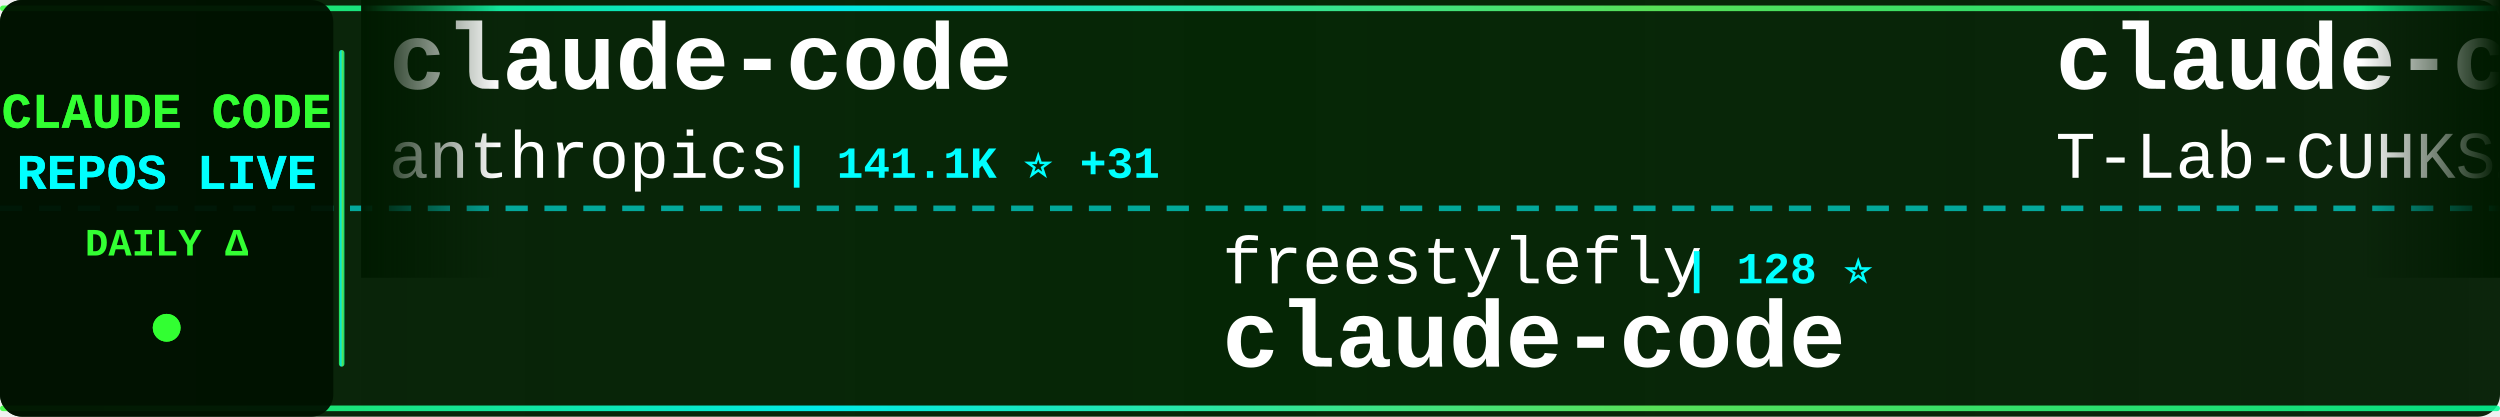
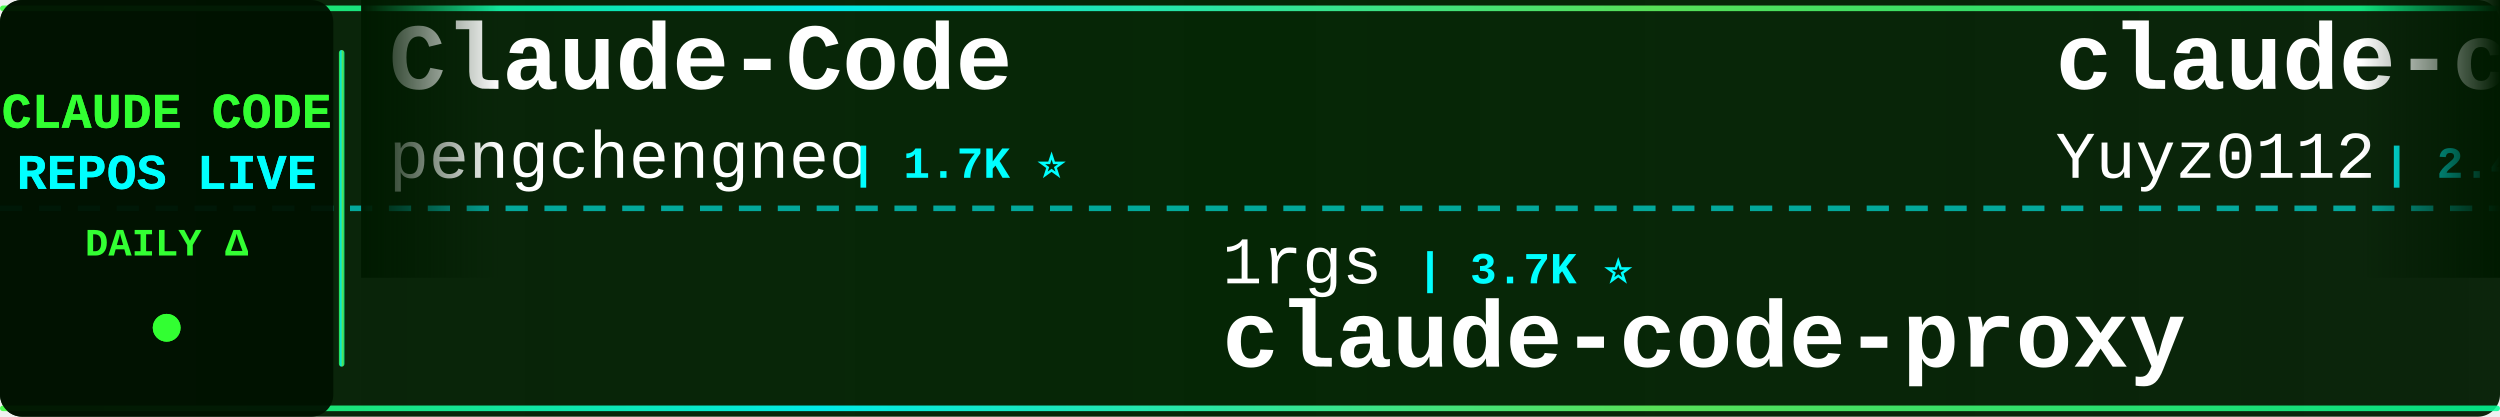
<svg xmlns="http://www.w3.org/2000/svg" width="900" height="150">
  <defs>
    <linearGradient id="tickerBg" x1="0%" y1="0%" x2="100%" y2="0%">
      <stop offset="0%" style="stop-color:#001a00;stop-opacity:0.95" />
      <stop offset="50%" style="stop-color:#002200;stop-opacity:0.98" />
      <stop offset="100%" style="stop-color:#001a00;stop-opacity:0.95" />
    </linearGradient>
    <linearGradient id="borderGrad" x1="0%" y1="0%" x2="100%" y2="0%">
      <stop offset="0%" style="stop-color:#33ff33;stop-opacity:0.85">
        <animate attributeName="stop-opacity" values="0.85;1;0.85" dur="2s" repeatCount="indefinite" />
      </stop>
      <stop offset="33%" style="stop-color:#00ffff;stop-opacity:0.9">
        <animate attributeName="stop-opacity" values="0.9;1;0.9" dur="2.2s" repeatCount="indefinite" />
      </stop>
      <stop offset="66%" style="stop-color:#66ff66;stop-opacity:0.85">
        <animate attributeName="stop-opacity" values="0.85;1;0.85" dur="1.8s" repeatCount="indefinite" />
      </stop>
      <stop offset="100%" style="stop-color:#00ff99;stop-opacity:0.85">
        <animate attributeName="stop-opacity" values="0.85;1;0.85" dur="2s" repeatCount="indefinite" />
      </stop>
    </linearGradient>
    <filter id="textGlow">
      <feGaussianBlur stdDeviation="0.1" result="coloredBlur" />
      <feMerge>
        <feMergeNode in="coloredBlur" />
        <feMergeNode in="SourceGraphic" />
      </feMerge>
    </filter>
    <filter id="metricGlow">
      <feGaussianBlur stdDeviation="0.2" result="coloredBlur" />
      <feMerge>
        <feMergeNode in="coloredBlur" />
        <feMergeNode in="SourceGraphic" />
      </feMerge>
    </filter>
    <linearGradient id="leftFade" x1="0%" y1="0%" x2="100%" y2="0%">
      <stop offset="0%" style="stop-color:#001a00;stop-opacity:1" />
      <stop offset="100%" style="stop-color:#001a00;stop-opacity:0" />
    </linearGradient>
    <linearGradient id="rightFade" x1="0%" y1="0%" x2="100%" y2="0%">
      <stop offset="0%" style="stop-color:#001a00;stop-opacity:0" />
      <stop offset="100%" style="stop-color:#001a00;stop-opacity:1" />
    </linearGradient>
  </defs>
  <rect width="900" height="150" fill="url(#tickerBg)" rx="8" />
  <rect x="0" y="2" width="900" height="2" fill="url(#borderGrad)" rx="1" />
  <rect x="0" y="146" width="900" height="2" fill="url(#borderGrad)" rx="1" />
  <line x1="0" y1="75" x2="900" y2="75" stroke="#00ffff" stroke-width="2" stroke-dasharray="8 6" opacity="0.6" />
  <rect x="0" y="0" width="120" height="150" fill="#001100" opacity="0.95" rx="8" />
  <text x="60" y="46" font-family="'Courier New', monospace" font-size="18" font-weight="bold" fill="#33ff33" text-anchor="middle" filter="url(#textGlow)">
    CLAUDE CODE
  </text>
  <text x="60" y="68" font-family="'Courier New', monospace" font-size="18" font-weight="bold" fill="#00ffff" text-anchor="middle" filter="url(#textGlow)">
    REPOS LIVE
  </text>
  <text x="60" y="92" font-family="'Courier New', monospace" font-size="14" font-weight="bold" fill="#33ff33" text-anchor="middle">
    DAILY Δ
  </text>
  <circle cx="60" cy="118" r="5" fill="#33ff33" filter="url(#metricGlow)">
    <animate attributeName="r" values="4;6;4" dur="1.5s" repeatCount="indefinite" />
    <animate attributeName="opacity" values="0.6;1;0.6" dur="1.5s" repeatCount="indefinite" />
  </circle>
  <rect x="122" y="18" width="2" height="114" fill="url(#borderGrad)" rx="1" />
  <clipPath id="tickerClip">
    <rect x="130" y="0" width="770" height="150" />
  </clipPath>
  <g clip-path="url(#tickerClip)">
    <g id="tickerItems">
      <animateTransform attributeName="transform" attributeType="XML" type="translate" from="0 0" to="-3000 0" dur="54s" repeatCount="indefinite" />
      <g transform="translate(0, 0)">
-         <text x="140" y="32" font-family="'Courier New', monospace" font-size="34" font-weight="bold" fill="#ffffff">claude-code</text>
-         <text x="140" y="64" font-family="'Courier New', monospace" font-size="24" font-weight="normal" fill="#ffffff" opacity="1.0">anthropics</text>
-         <text x="282" y="64" font-family="'Courier New', monospace" font-size="16" font-weight="bold" fill="#00ffff"> | 141.1K ⭐ +31</text>
+         <text x="140" y="32" font-family="'Courier New', monospace" font-size="34" font-weight="bold" fill="#ffffff">Claude-Code</text>
+         <text x="140" y="64" font-family="'Courier New', monospace" font-size="24" font-weight="normal" fill="#ffffff" opacity="1.0">pengchengneo</text>
+         <text x="306" y="64" font-family="'Courier New', monospace" font-size="16" font-weight="bold" fill="#00ffff"> | 1.7K ⭐</text>
      </g>
      <g transform="translate(300, 0)">
-         <text x="140" y="102" font-family="'Courier New', monospace" font-size="24" font-weight="normal" fill="#ffffff" opacity="1.0">freestylefly</text>
-         <text x="306" y="102" font-family="'Courier New', monospace" font-size="16" font-weight="bold" fill="#00ffff"> | 128 ⭐</text>
-         <text x="140" y="132" font-family="'Courier New', monospace" font-size="34" font-weight="bold" fill="#ffffff">claude-code</text>
+         <text x="140" y="102" font-family="'Courier New', monospace" font-size="24" font-weight="normal" fill="#ffffff" opacity="1.0">1rgs</text>
+         <text x="210" y="102" font-family="'Courier New', monospace" font-size="16" font-weight="bold" fill="#00ffff"> | 3.7K ⭐</text>
+         <text x="140" y="132" font-family="'Courier New', monospace" font-size="34" font-weight="bold" fill="#ffffff">claude-code-proxy</text>
      </g>
      <g transform="translate(600, 0)">
+         <text x="140" y="32" font-family="'Courier New', monospace" font-size="34" font-weight="bold" fill="#ffffff">claude-code-reverse</text>
+         <text x="140" y="64" font-family="'Courier New', monospace" font-size="24" font-weight="normal" fill="#ffffff" opacity="1.0">Yuyz0112</text>
+         <text x="258" y="64" font-family="'Courier New', monospace" font-size="16" font-weight="bold" fill="#00ffff"> | 2.4K ⭐</text>
+       </g>
+       <g transform="translate(900, 0)">
+         <text x="140" y="102" font-family="'Courier New', monospace" font-size="24" font-weight="normal" fill="#ffffff" opacity="1.0">alejandrobalderas</text>
+         <text x="366" y="102" font-family="'Courier New', monospace" font-size="16" font-weight="bold" fill="#00ffff"> | 2.8K ⭐</text>
+         <text x="140" y="132" font-family="'Courier New', monospace" font-size="34" font-weight="bold" fill="#ffffff">claude-code-from-source</text>
+       </g>
+       <g transform="translate(1200, 0)">
        <text x="140" y="32" font-family="'Courier New', monospace" font-size="34" font-weight="bold" fill="#ffffff">claude-code</text>
        <text x="140" y="64" font-family="'Courier New', monospace" font-size="24" font-weight="normal" fill="#ffffff" opacity="1.0">T-Lab-CUHKSZ</text>
        <text x="306" y="64" font-family="'Courier New', monospace" font-size="16" font-weight="bold" fill="#00ffff"> | 328 ⭐</text>
      </g>
-       <g transform="translate(900, 0)">
+       <g transform="translate(1500, 0)">
+         <text x="140" y="102" font-family="'Courier New', monospace" font-size="24" font-weight="normal" fill="#ffffff" opacity="1.0">jeremylongshore</text>
+         <text x="342" y="102" font-family="'Courier New', monospace" font-size="16" font-weight="bold" fill="#00ffff"> | 2.6K ⭐ +1</text>
+         <text x="140" y="132" font-family="'Courier New', monospace" font-size="34" font-weight="bold" fill="#ffffff">claude-code-plugins-plus...</text>
+       </g>
+       <g transform="translate(1800, 0)">
+         <text x="140" y="32" font-family="'Courier New', monospace" font-size="34" font-weight="bold" fill="#ffffff">Open-ClaudeCode</text>
+         <text x="140" y="64" font-family="'Courier New', monospace" font-size="24" font-weight="normal" fill="#ffffff" opacity="1.0">LING71671</text>
+         <text x="270" y="64" font-family="'Courier New', monospace" font-size="16" font-weight="bold" fill="#00ffff"> | 939 ⭐</text>
+       </g>
+       <g transform="translate(2100, 0)">
        <text x="140" y="102" font-family="'Courier New', monospace" font-size="24" font-weight="normal" fill="#ffffff" opacity="1.0">Onewon</text>
        <text x="234" y="102" font-family="'Courier New', monospace" font-size="16" font-weight="bold" fill="#00ffff"> | 180 ⭐</text>
        <text x="140" y="132" font-family="'Courier New', monospace" font-size="34" font-weight="bold" fill="#ffffff">claude-code</text>
      </g>
-       <g transform="translate(1200, 0)">
-         <text x="140" y="32" font-family="'Courier New', monospace" font-size="34" font-weight="bold" fill="#ffffff">claude-code-infrastructu...</text>
-         <text x="140" y="64" font-family="'Courier New', monospace" font-size="24" font-weight="normal" fill="#ffffff" opacity="1.0">diet103</text>
-         <text x="246" y="64" font-family="'Courier New', monospace" font-size="16" font-weight="bold" fill="#00ffff"> | 10.0K ⭐</text>
-       </g>
-       <g transform="translate(1500, 0)">
-         <text x="140" y="102" font-family="'Courier New', monospace" font-size="24" font-weight="normal" fill="#ffffff" opacity="1.0">nicedreamzapp</text>
-         <text x="318" y="102" font-family="'Courier New', monospace" font-size="16" font-weight="bold" fill="#00ffff"> | 3.2K ⭐ +1</text>
-         <text x="140" y="132" font-family="'Courier New', monospace" font-size="34" font-weight="bold" fill="#ffffff">claude-code-local</text>
-       </g>
-       <g transform="translate(1800, 0)">
-         <text x="140" y="32" font-family="'Courier New', monospace" font-size="34" font-weight="bold" fill="#ffffff">claude-code-plugins-plus...</text>
-         <text x="140" y="64" font-family="'Courier New', monospace" font-size="24" font-weight="normal" fill="#ffffff" opacity="1.0">jeremylongshore</text>
-         <text x="342" y="64" font-family="'Courier New', monospace" font-size="16" font-weight="bold" fill="#00ffff"> | 2.6K ⭐</text>
-       </g>
-       <g transform="translate(2100, 0)">
-         <text x="140" y="102" font-family="'Courier New', monospace" font-size="24" font-weight="normal" fill="#ffffff" opacity="1.0">disler</text>
-         <text x="234" y="102" font-family="'Courier New', monospace" font-size="16" font-weight="bold" fill="#00ffff"> | 1.6K ⭐</text>
-         <text x="140" y="132" font-family="'Courier New', monospace" font-size="34" font-weight="bold" fill="#ffffff">pi-vs-claude-code</text>
-       </g>
      <g transform="translate(2400, 0)">
-         <text x="140" y="32" font-family="'Courier New', monospace" font-size="34" font-weight="bold" fill="#ffffff">claude-code-cli</text>
-         <text x="140" y="64" font-family="'Courier New', monospace" font-size="24" font-weight="normal" fill="#ffffff" opacity="1.0">huangserva</text>
-         <text x="282" y="64" font-family="'Courier New', monospace" font-size="16" font-weight="bold" fill="#00ffff"> | 622 ⭐</text>
+         <text x="140" y="32" font-family="'Courier New', monospace" font-size="34" font-weight="bold" fill="#ffffff">claude-code-workflows</text>
+         <text x="140" y="64" font-family="'Courier New', monospace" font-size="24" font-weight="normal" fill="#ffffff" opacity="1.0">OneRedOak</text>
+         <text x="270" y="64" font-family="'Courier New', monospace" font-size="16" font-weight="bold" fill="#00ffff"> | 3.9K ⭐</text>
      </g>
      <g transform="translate(2700, 0)">
-         <text x="140" y="102" font-family="'Courier New', monospace" font-size="24" font-weight="normal" fill="#ffffff" opacity="1.0">centminmod</text>
-         <text x="282" y="102" font-family="'Courier New', monospace" font-size="16" font-weight="bold" fill="#00ffff"> | 2.6K ⭐</text>
-         <text x="140" y="132" font-family="'Courier New', monospace" font-size="34" font-weight="bold" fill="#ffffff">my-claude-code-setup</text>
+         <text x="140" y="102" font-family="'Courier New', monospace" font-size="24" font-weight="normal" fill="#ffffff" opacity="1.0">RichardAtCT</text>
+         <text x="294" y="102" font-family="'Courier New', monospace" font-size="16" font-weight="bold" fill="#00ffff"> | 2.8K ⭐</text>
+         <text x="140" y="132" font-family="'Courier New', monospace" font-size="34" font-weight="bold" fill="#ffffff">claude-code-telegram</text>
      </g>
      <g transform="translate(3000, 0)">
-         <text x="140" y="32" font-family="'Courier New', monospace" font-size="34" font-weight="bold" fill="#ffffff">claude-code</text>
-         <text x="140" y="64" font-family="'Courier New', monospace" font-size="24" font-weight="normal" fill="#ffffff" opacity="1.0">anthropics</text>
-         <text x="282" y="64" font-family="'Courier New', monospace" font-size="16" font-weight="bold" fill="#00ffff"> | 141.1K ⭐ +31</text>
+         <text x="140" y="32" font-family="'Courier New', monospace" font-size="34" font-weight="bold" fill="#ffffff">Claude-Code</text>
+         <text x="140" y="64" font-family="'Courier New', monospace" font-size="24" font-weight="normal" fill="#ffffff" opacity="1.0">pengchengneo</text>
+         <text x="306" y="64" font-family="'Courier New', monospace" font-size="16" font-weight="bold" fill="#00ffff"> | 1.7K ⭐</text>
      </g>
      <g transform="translate(3300, 0)">
-         <text x="140" y="102" font-family="'Courier New', monospace" font-size="24" font-weight="normal" fill="#ffffff" opacity="1.0">freestylefly</text>
-         <text x="306" y="102" font-family="'Courier New', monospace" font-size="16" font-weight="bold" fill="#00ffff"> | 128 ⭐</text>
-         <text x="140" y="132" font-family="'Courier New', monospace" font-size="34" font-weight="bold" fill="#ffffff">claude-code</text>
+         <text x="140" y="102" font-family="'Courier New', monospace" font-size="24" font-weight="normal" fill="#ffffff" opacity="1.0">1rgs</text>
+         <text x="210" y="102" font-family="'Courier New', monospace" font-size="16" font-weight="bold" fill="#00ffff"> | 3.7K ⭐</text>
+         <text x="140" y="132" font-family="'Courier New', monospace" font-size="34" font-weight="bold" fill="#ffffff">claude-code-proxy</text>
      </g>
      <g transform="translate(3600, 0)">
-         <text x="140" y="32" font-family="'Courier New', monospace" font-size="34" font-weight="bold" fill="#ffffff">claude-code</text>
-         <text x="140" y="64" font-family="'Courier New', monospace" font-size="24" font-weight="normal" fill="#ffffff" opacity="1.0">T-Lab-CUHKSZ</text>
-         <text x="306" y="64" font-family="'Courier New', monospace" font-size="16" font-weight="bold" fill="#00ffff"> | 328 ⭐</text>
+         <text x="140" y="32" font-family="'Courier New', monospace" font-size="34" font-weight="bold" fill="#ffffff">claude-code-reverse</text>
+         <text x="140" y="64" font-family="'Courier New', monospace" font-size="24" font-weight="normal" fill="#ffffff" opacity="1.0">Yuyz0112</text>
+         <text x="258" y="64" font-family="'Courier New', monospace" font-size="16" font-weight="bold" fill="#00ffff"> | 2.4K ⭐</text>
      </g>
      <g transform="translate(3900, 0)">
-         <text x="140" y="102" font-family="'Courier New', monospace" font-size="24" font-weight="normal" fill="#ffffff" opacity="1.0">Onewon</text>
-         <text x="234" y="102" font-family="'Courier New', monospace" font-size="16" font-weight="bold" fill="#00ffff"> | 180 ⭐</text>
-         <text x="140" y="132" font-family="'Courier New', monospace" font-size="34" font-weight="bold" fill="#ffffff">claude-code</text>
+         <text x="140" y="102" font-family="'Courier New', monospace" font-size="24" font-weight="normal" fill="#ffffff" opacity="1.0">alejandrobalderas</text>
+         <text x="366" y="102" font-family="'Courier New', monospace" font-size="16" font-weight="bold" fill="#00ffff"> | 2.8K ⭐</text>
+         <text x="140" y="132" font-family="'Courier New', monospace" font-size="34" font-weight="bold" fill="#ffffff">claude-code-from-source</text>
      </g>
    </g>
  </g>
  <rect x="130" y="0" width="50" height="100" fill="url(#leftFade)" />
  <rect x="850" y="0" width="50" height="100" fill="url(#rightFade)" />
</svg>
